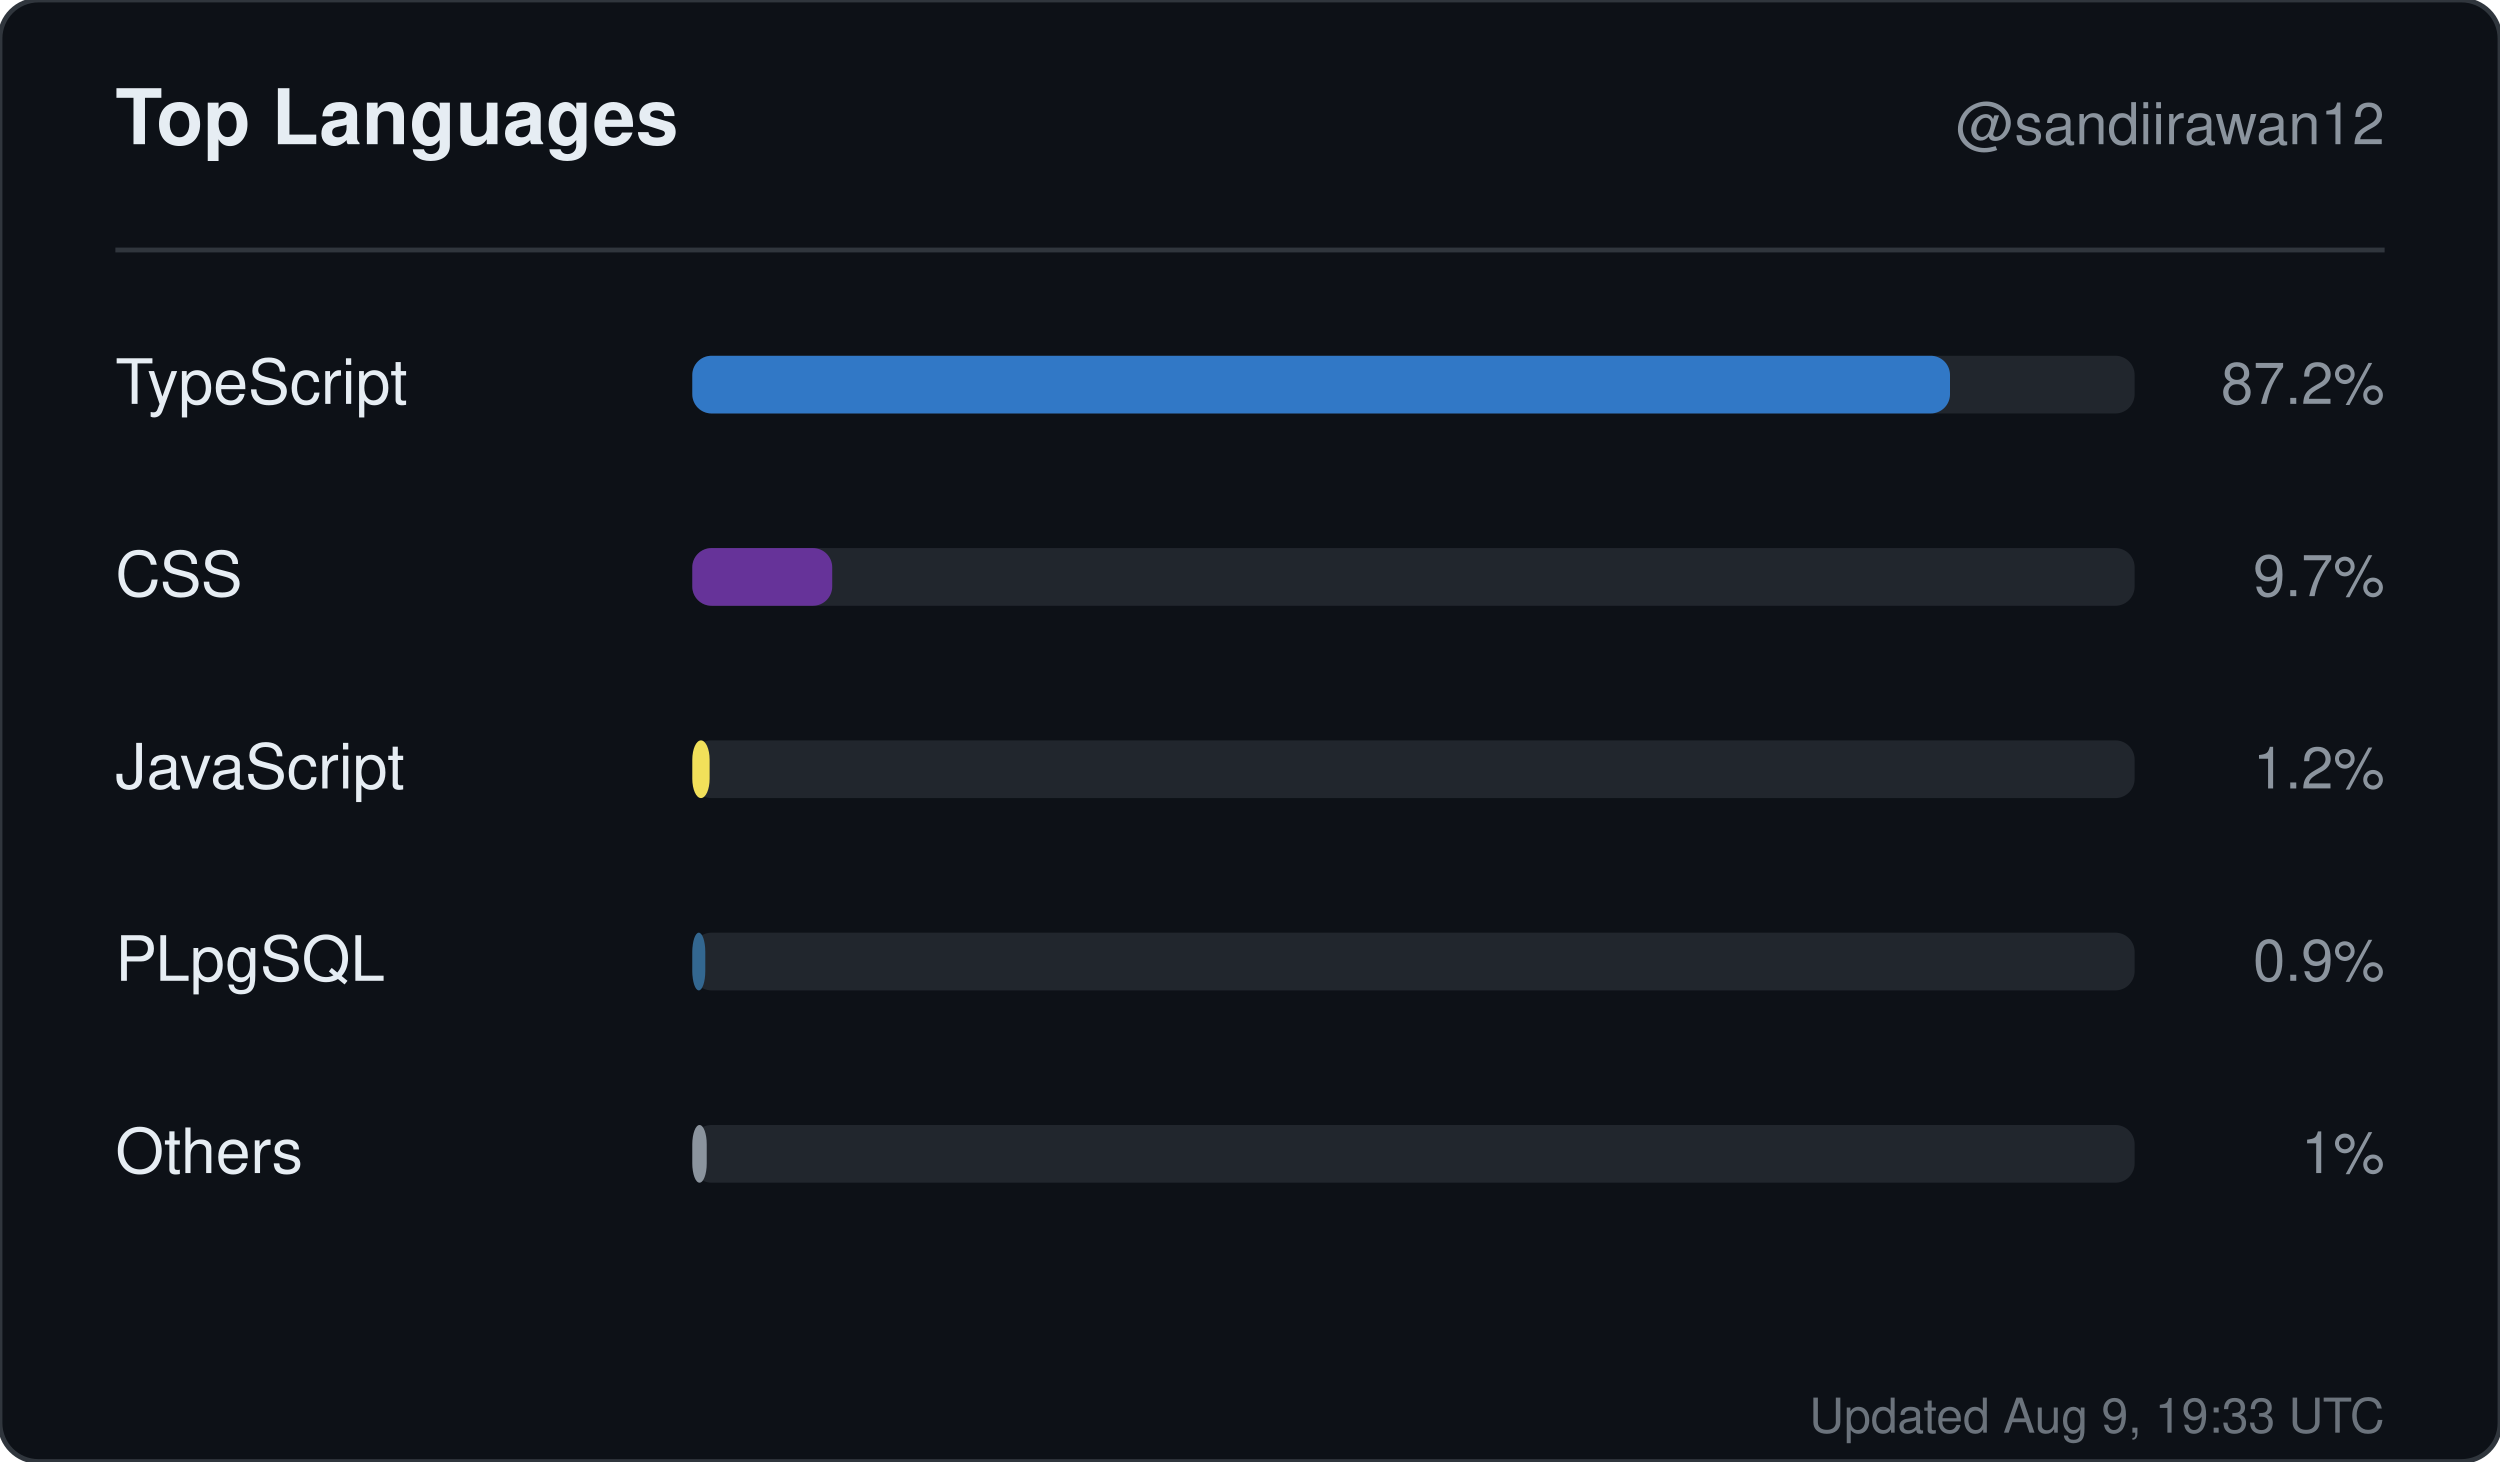
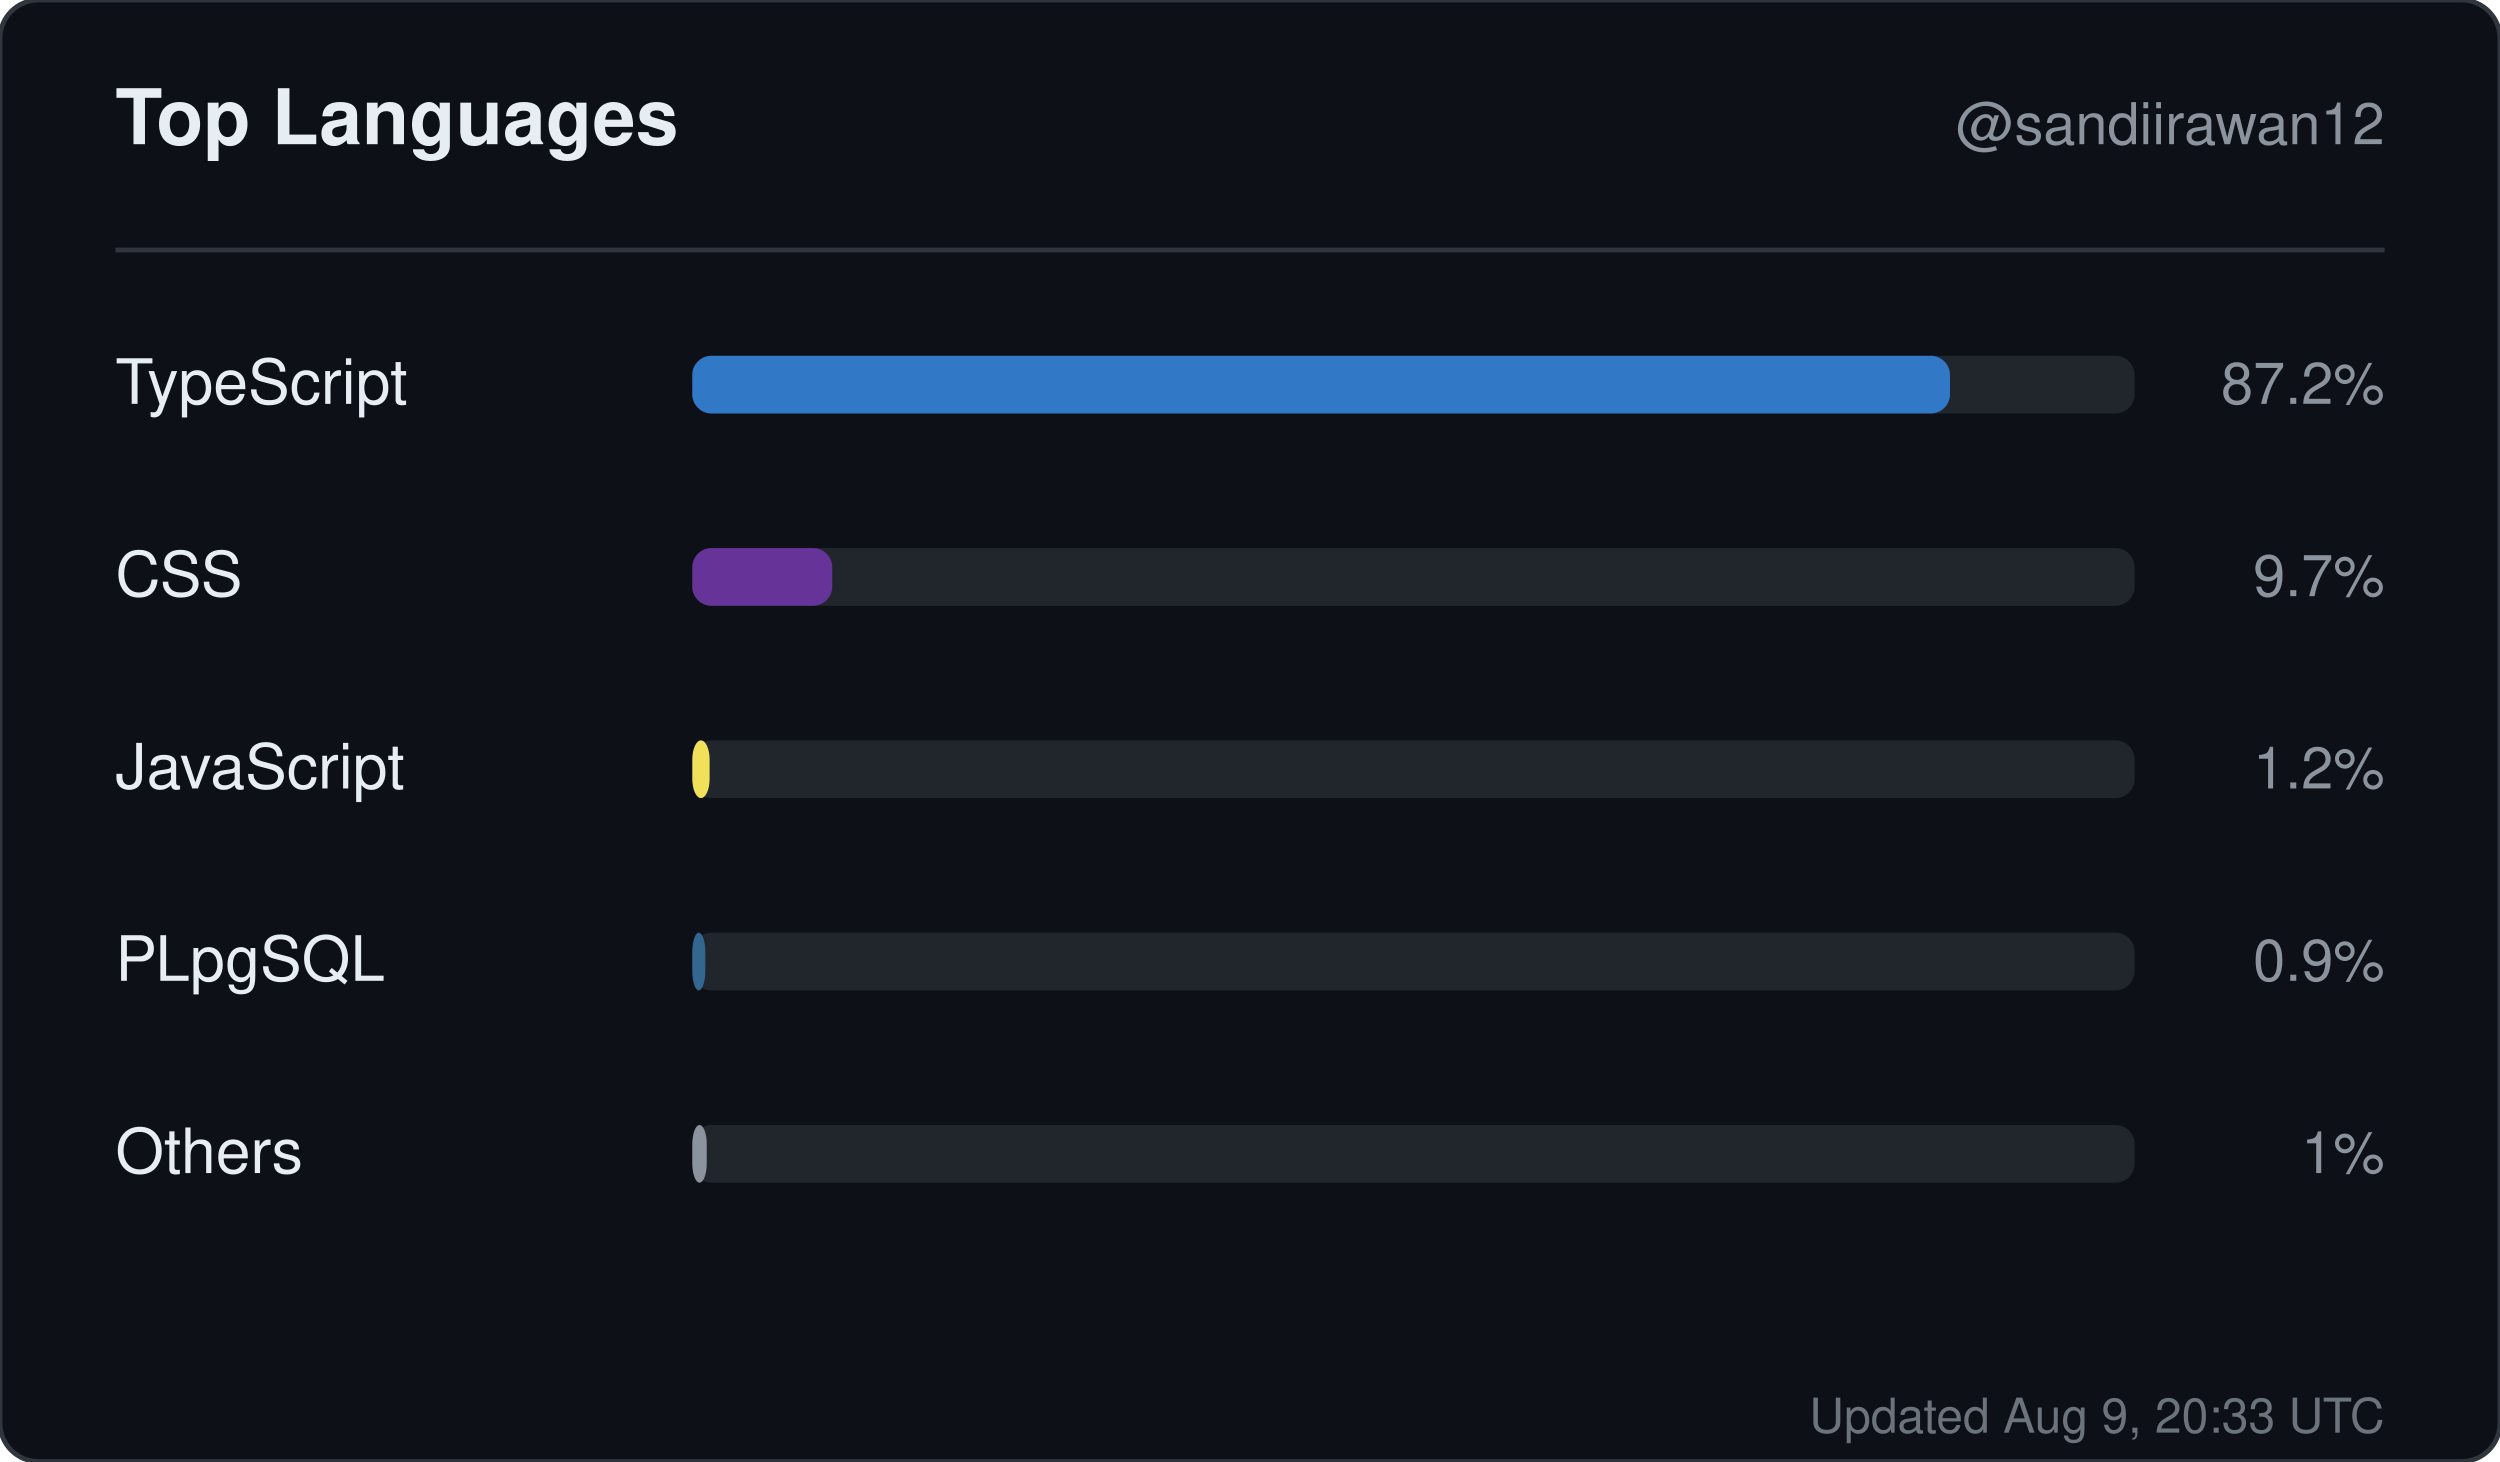
<svg xmlns="http://www.w3.org/2000/svg" width="520" height="304" viewBox="0 0 520 304" role="img" aria-label="Top languages for sandiirawan12">
  <rect width="520" height="304" rx="8" fill="#0d1117" stroke="#30363d" />
  <g font-family="-apple-system, BlinkMacSystemFont, Segoe UI, Helvetica, Arial, sans-serif">
    <text x="24" y="30" fill="#e6edf3" font-size="16" font-weight="700">Top Languages</text>
    <text x="496" y="30" fill="#8b949e" font-size="12" text-anchor="end">@sandiirawan12</text>
    <line x1="24" y1="52" x2="496" y2="52" stroke="#30363d" />
    <text x="24" y="84" fill="#e6edf3" font-size="13">TypeScript</text>
    <rect x="144" y="74" width="300" height="12" rx="4" fill="#21262d" />
    <rect x="144" y="74" width="261.6" height="12" rx="4" fill="#3178c6" />
    <text x="496" y="84" fill="#8b949e" font-size="12" text-anchor="end">87.2%</text>
    <text x="24" y="124" fill="#e6edf3" font-size="13">CSS</text>
    <rect x="144" y="114" width="300" height="12" rx="4" fill="#21262d" />
    <rect x="144" y="114" width="29.1" height="12" rx="4" fill="#663399" />
    <text x="496" y="124" fill="#8b949e" font-size="12" text-anchor="end">9.7%</text>
    <text x="24" y="164" fill="#e6edf3" font-size="13">JavaScript</text>
    <rect x="144" y="154" width="300" height="12" rx="4" fill="#21262d" />
    <rect x="144" y="154" width="3.6" height="12" rx="4" fill="#f1e05a" />
    <text x="496" y="164" fill="#8b949e" font-size="12" text-anchor="end">1.2%</text>
    <text x="24" y="204" fill="#e6edf3" font-size="13">PLpgSQL</text>
    <rect x="144" y="194" width="300" height="12" rx="4" fill="#21262d" />
    <rect x="144" y="194" width="2.7" height="12" rx="4" fill="#336790" />
    <text x="496" y="204" fill="#8b949e" font-size="12" text-anchor="end">0.9%</text>
    <text x="24" y="244" fill="#e6edf3" font-size="13">Others</text>
    <rect x="144" y="234" width="300" height="12" rx="4" fill="#21262d" />
    <rect x="144" y="234" width="3" height="12" rx="4" fill="#8b949e" />
    <text x="496" y="244" fill="#8b949e" font-size="12" text-anchor="end">1%</text>
-     <text x="496" y="298" fill="#8b949e" font-size="10" text-anchor="end" opacity="0.75">Updated Aug 9, 19:33 UTC</text>
+     <text x="496" y="298" fill="#8b949e" font-size="10" text-anchor="end" opacity="0.75">Updated Aug 9, 20:33 UTC</text>
  </g>
</svg>
